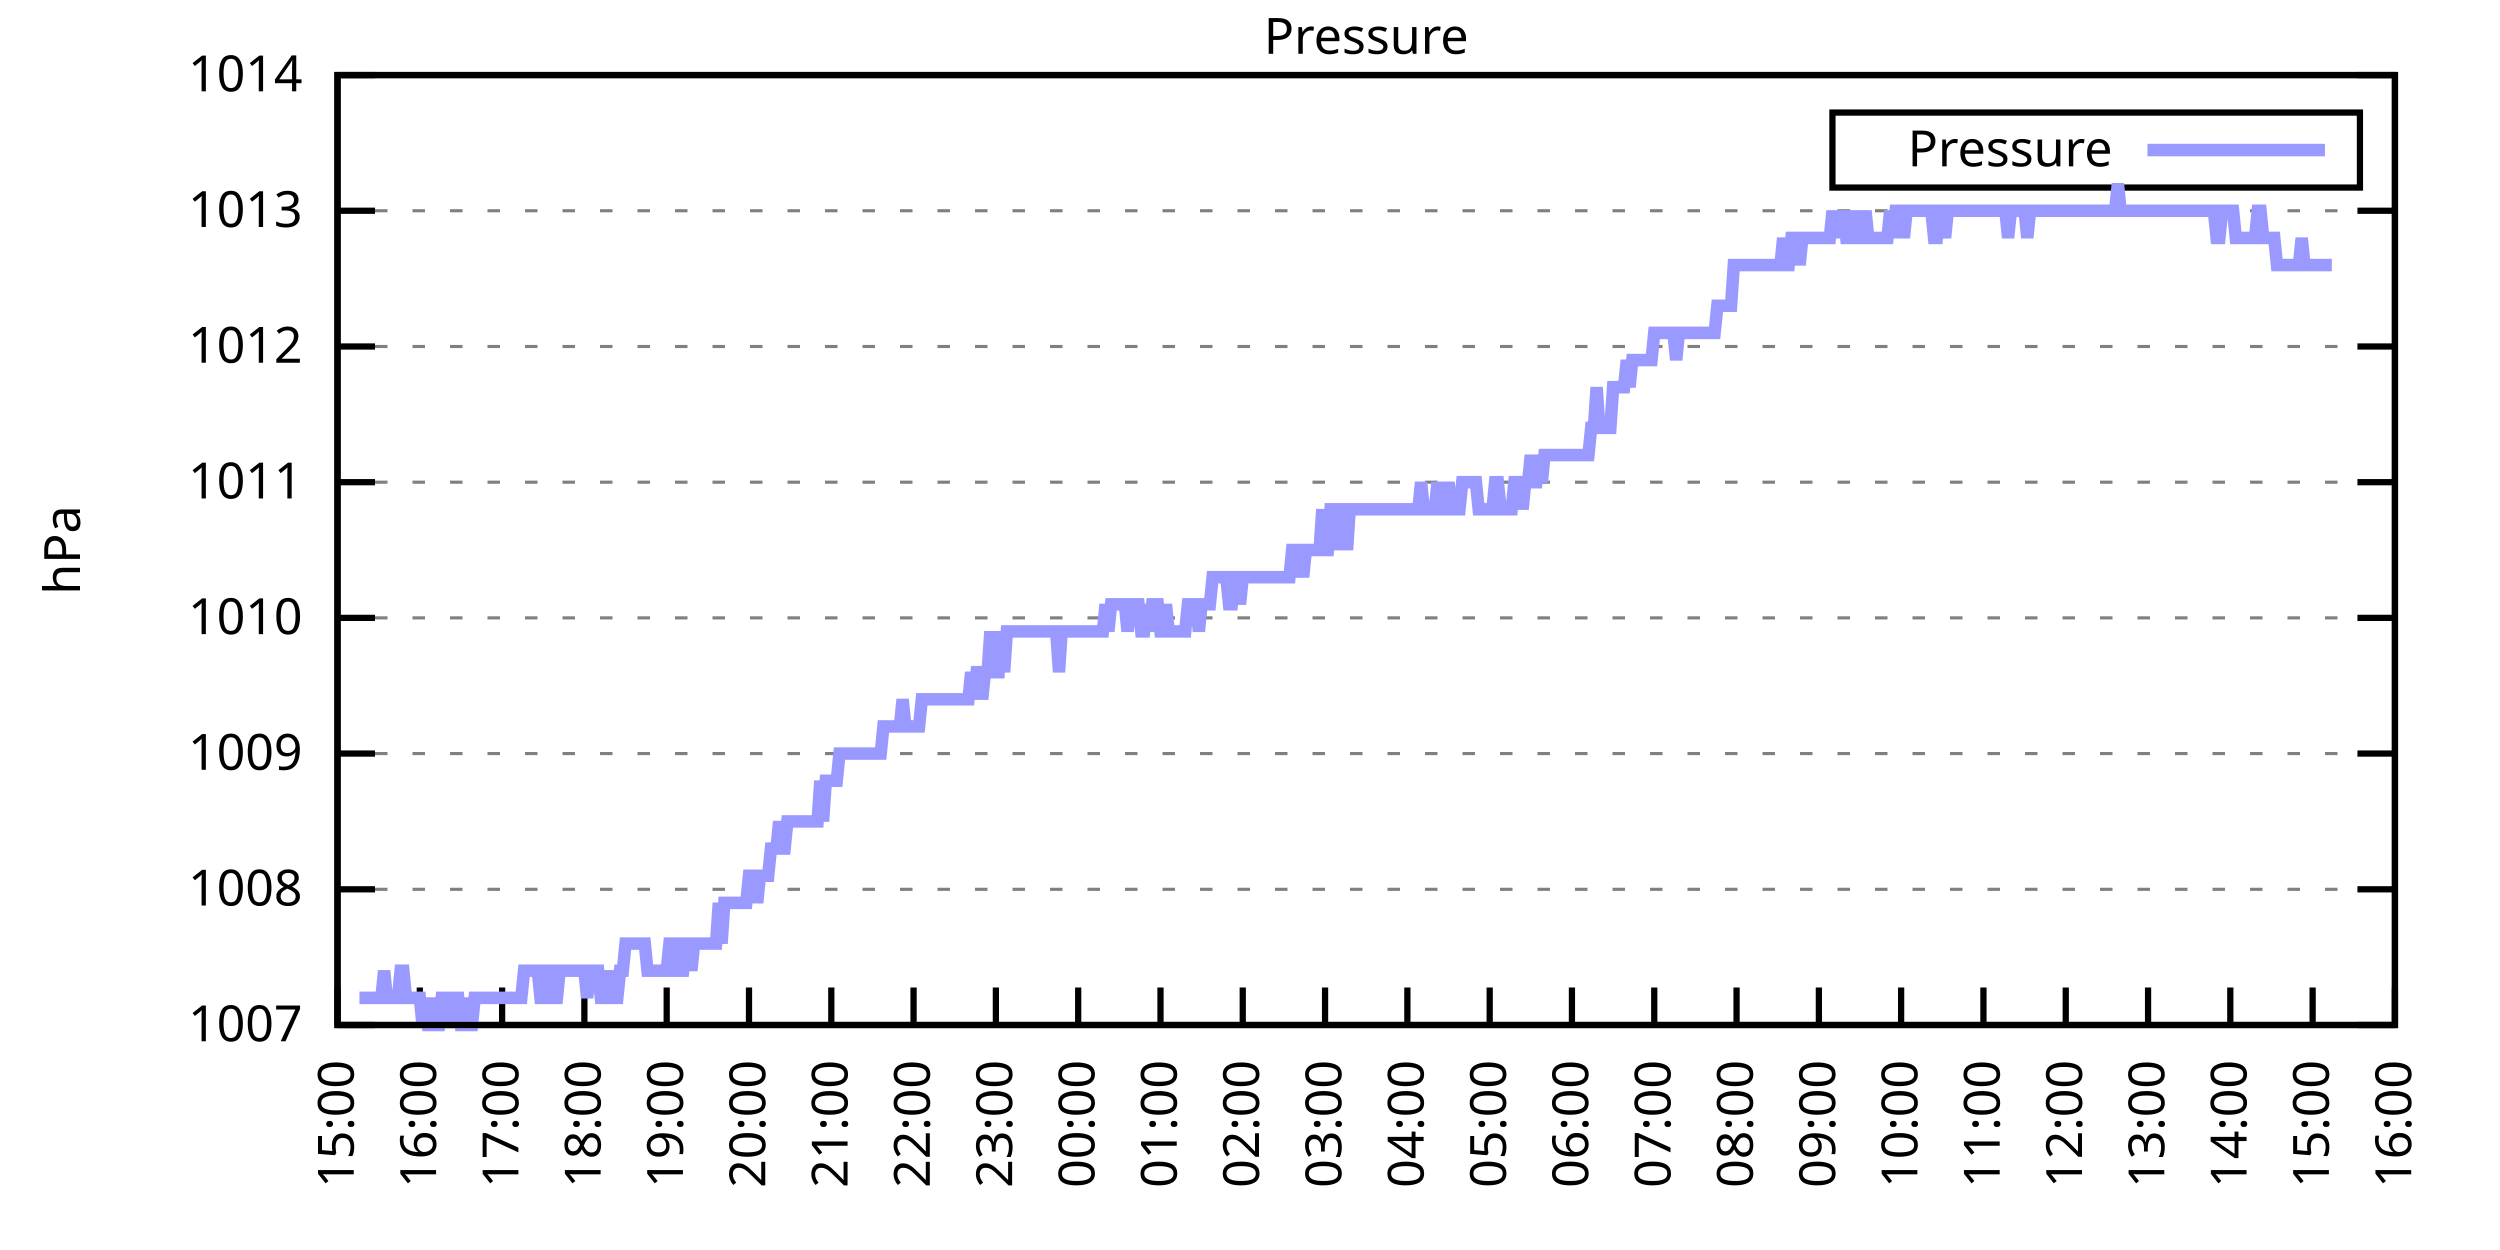
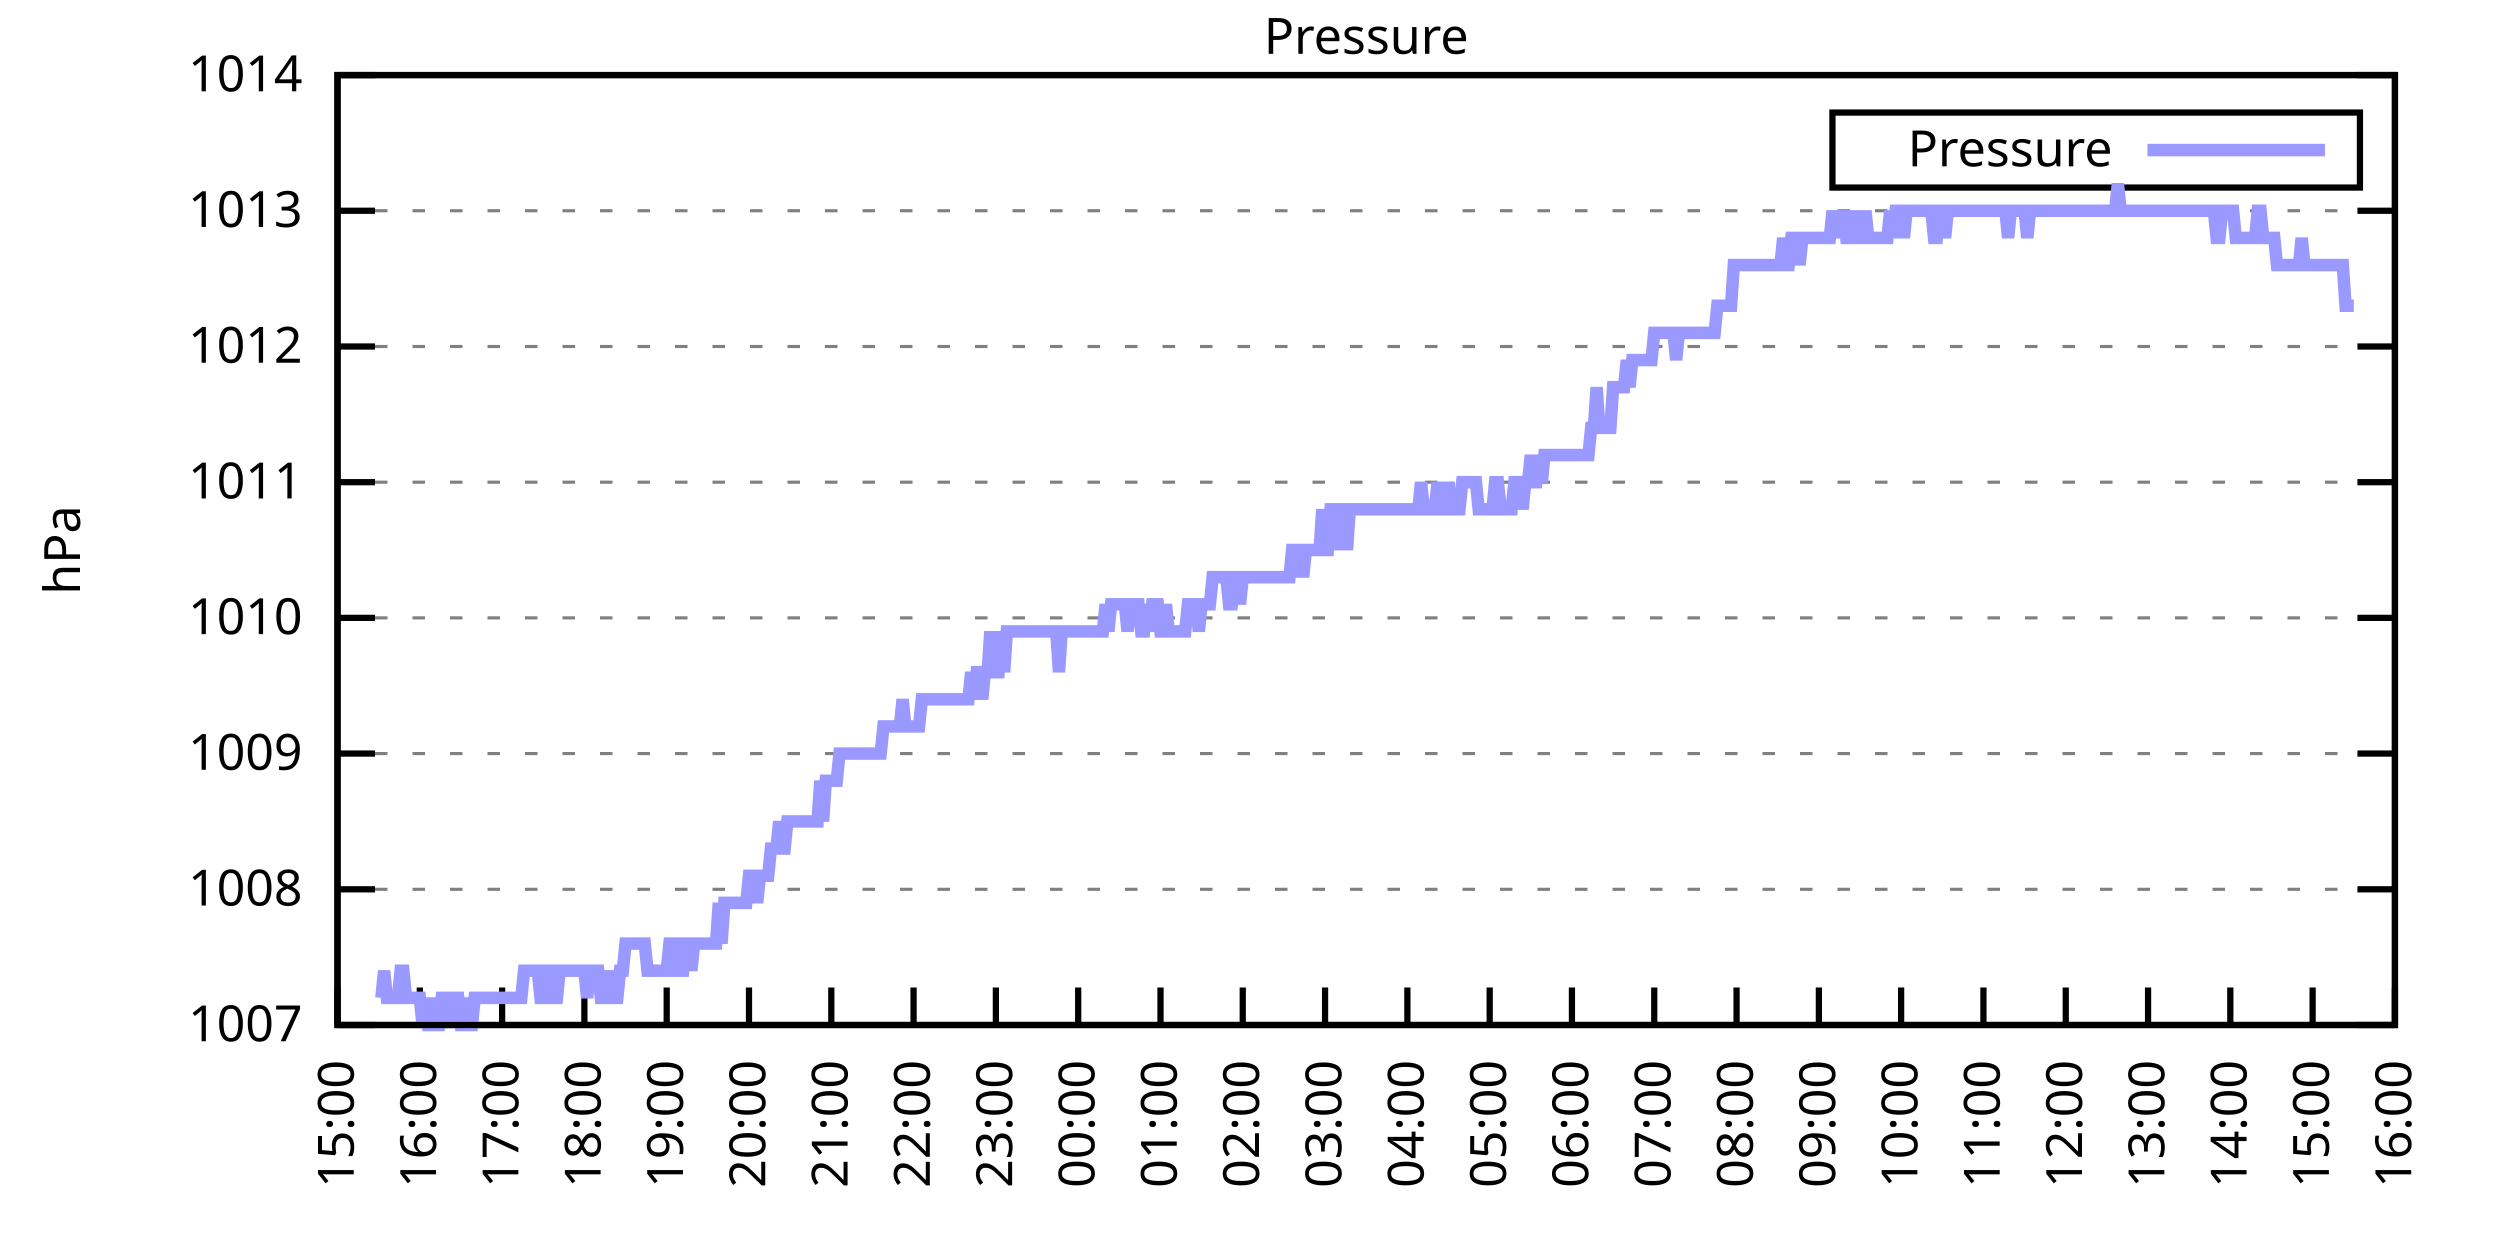
<svg xmlns="http://www.w3.org/2000/svg" xmlns:xlink="http://www.w3.org/1999/xlink" width="400" height="200" viewBox="0 0 400 200">
  <g id="gnuplot_canvas">
    <rect x="0" y="0" width="400" height="200" fill="none" />
    <defs>
      <circle id="gpDot" r="0.5" stroke-width="0.5" stroke="currentColor" />
      <path id="gpPt0" stroke-width="0.333" stroke="currentColor" d="M-1,0 h2 M0,-1 v2" />
      <path id="gpPt1" stroke-width="0.333" stroke="currentColor" d="M-1,-1 L1,1 M1,-1 L-1,1" />
      <path id="gpPt2" stroke-width="0.333" stroke="currentColor" d="M-1,0 L1,0 M0,-1 L0,1 M-1,-1 L1,1 M-1,1 L1,-1" />
      <rect id="gpPt3" stroke-width="0.333" stroke="currentColor" x="-1" y="-1" width="2" height="2" />
      <rect id="gpPt4" stroke-width="0.333" stroke="currentColor" fill="currentColor" x="-1" y="-1" width="2" height="2" />
      <circle id="gpPt5" stroke-width="0.333" stroke="currentColor" cx="0" cy="0" r="1" />
      <use xlink:href="#gpPt5" id="gpPt6" fill="currentColor" stroke="none" />
      <path id="gpPt7" stroke-width="0.333" stroke="currentColor" d="M0,-1.33 L-1.33,0.67 L1.33,0.67 z" />
      <use xlink:href="#gpPt7" id="gpPt8" fill="currentColor" stroke="none" />
      <use xlink:href="#gpPt7" id="gpPt9" stroke="currentColor" transform="rotate(180)" />
      <use xlink:href="#gpPt9" id="gpPt10" fill="currentColor" stroke="none" />
      <use xlink:href="#gpPt3" id="gpPt11" stroke="currentColor" transform="rotate(45)" />
      <use xlink:href="#gpPt11" id="gpPt12" fill="currentColor" stroke="none" />
      <path id="gpPt13" stroke-width="0.333" stroke="currentColor" d="M0,1.330 L1.265,0.411 L0.782,-1.067 L-0.782,-1.076 L-1.265,0.411 z" />
      <use xlink:href="#gpPt13" id="gpPt14" fill="currentColor" stroke="none" />
      <filter id="textbox" filterUnits="objectBoundingBox" x="0" y="0" height="1" width="1">
        <feFlood flood-color="white" flood-opacity="1" result="bgnd" />
        <feComposite in="SourceGraphic" in2="bgnd" operator="atop" />
      </filter>
      <filter id="greybox" filterUnits="objectBoundingBox" x="0" y="0" height="1" width="1">
        <feFlood flood-color="lightgrey" flood-opacity="1" result="grey" />
        <feComposite in="SourceGraphic" in2="grey" operator="atop" />
      </filter>
    </defs>
    <g fill="none" color="white" stroke="currentColor" stroke-width="1.00" stroke-linecap="butt" stroke-linejoin="miter">
</g>
    <g fill="none" color="black" stroke="currentColor" stroke-width="1.00" stroke-linecap="butt" stroke-linejoin="miter">
      <g stroke="none" shape-rendering="crispEdges">
        <polygon fill="rgb(255, 255, 255)" points="54.00,164.00 383.18,164.00 383.18,12.02 54.00,12.02 " />
      </g>
    </g>
    <g fill="none" color="black" stroke="currentColor" stroke-width="1.00" stroke-linecap="butt" stroke-linejoin="miter">
</g>
    <g fill="none" color="black" stroke="black" stroke-width="0.50" stroke-linecap="butt" stroke-linejoin="miter">
</g>
    <g fill="none" color="gray" stroke="currentColor" stroke-width="0.50" stroke-linecap="butt" stroke-linejoin="miter">
      <path stroke="gray" stroke-dasharray="2,4" class="gridline" d="M54.00,164.00 L383.19,164.00  " />
    </g>
    <g fill="none" color="gray" stroke="gray" stroke-width="1.00" stroke-linecap="butt" stroke-linejoin="miter">
</g>
    <g fill="none" color="black" stroke="currentColor" stroke-width="1.00" stroke-linecap="butt" stroke-linejoin="miter">
      <path stroke="black" d="M54.00,164.00 L60.00,164.00 M383.19,164.00 L377.19,164.00  " />
      <g transform="translate(48.40,166.60)" stroke="none" fill="black" font-family="Sans" font-size="8.00" text-anchor="end">
        <text>
          <tspan font-family="Sans"> 1007</tspan>
        </text>
      </g>
    </g>
    <g fill="none" color="black" stroke="currentColor" stroke-width="1.00" stroke-linecap="butt" stroke-linejoin="miter">
</g>
    <g fill="none" color="black" stroke="black" stroke-width="0.50" stroke-linecap="butt" stroke-linejoin="miter">
</g>
    <g fill="none" color="gray" stroke="currentColor" stroke-width="0.50" stroke-linecap="butt" stroke-linejoin="miter">
      <path stroke="gray" stroke-dasharray="2,4" class="gridline" d="M54.00,142.29 L383.19,142.29  " />
    </g>
    <g fill="none" color="gray" stroke="gray" stroke-width="1.00" stroke-linecap="butt" stroke-linejoin="miter">
</g>
    <g fill="none" color="black" stroke="currentColor" stroke-width="1.00" stroke-linecap="butt" stroke-linejoin="miter">
      <path stroke="black" d="M54.00,142.29 L60.00,142.29 M383.19,142.29 L377.19,142.29  " />
      <g transform="translate(48.40,144.89)" stroke="none" fill="black" font-family="Sans" font-size="8.00" text-anchor="end">
        <text>
          <tspan font-family="Sans"> 1008</tspan>
        </text>
      </g>
    </g>
    <g fill="none" color="black" stroke="currentColor" stroke-width="1.00" stroke-linecap="butt" stroke-linejoin="miter">
</g>
    <g fill="none" color="black" stroke="black" stroke-width="0.50" stroke-linecap="butt" stroke-linejoin="miter">
</g>
    <g fill="none" color="gray" stroke="currentColor" stroke-width="0.50" stroke-linecap="butt" stroke-linejoin="miter">
      <path stroke="gray" stroke-dasharray="2,4" class="gridline" d="M54.00,120.57 L383.19,120.57  " />
    </g>
    <g fill="none" color="gray" stroke="gray" stroke-width="1.00" stroke-linecap="butt" stroke-linejoin="miter">
</g>
    <g fill="none" color="black" stroke="currentColor" stroke-width="1.00" stroke-linecap="butt" stroke-linejoin="miter">
      <path stroke="black" d="M54.00,120.57 L60.00,120.57 M383.19,120.57 L377.19,120.57  " />
      <g transform="translate(48.40,123.17)" stroke="none" fill="black" font-family="Sans" font-size="8.00" text-anchor="end">
        <text>
          <tspan font-family="Sans"> 1009</tspan>
        </text>
      </g>
    </g>
    <g fill="none" color="black" stroke="currentColor" stroke-width="1.00" stroke-linecap="butt" stroke-linejoin="miter">
</g>
    <g fill="none" color="black" stroke="black" stroke-width="0.50" stroke-linecap="butt" stroke-linejoin="miter">
</g>
    <g fill="none" color="gray" stroke="currentColor" stroke-width="0.50" stroke-linecap="butt" stroke-linejoin="miter">
      <path stroke="gray" stroke-dasharray="2,4" class="gridline" d="M54.00,98.86 L383.19,98.86  " />
    </g>
    <g fill="none" color="gray" stroke="gray" stroke-width="1.00" stroke-linecap="butt" stroke-linejoin="miter">
</g>
    <g fill="none" color="black" stroke="currentColor" stroke-width="1.00" stroke-linecap="butt" stroke-linejoin="miter">
      <path stroke="black" d="M54.00,98.86 L60.00,98.86 M383.19,98.86 L377.19,98.86  " />
      <g transform="translate(48.40,101.46)" stroke="none" fill="black" font-family="Sans" font-size="8.00" text-anchor="end">
        <text>
          <tspan font-family="Sans"> 1010</tspan>
        </text>
      </g>
    </g>
    <g fill="none" color="black" stroke="currentColor" stroke-width="1.00" stroke-linecap="butt" stroke-linejoin="miter">
</g>
    <g fill="none" color="black" stroke="black" stroke-width="0.50" stroke-linecap="butt" stroke-linejoin="miter">
</g>
    <g fill="none" color="gray" stroke="currentColor" stroke-width="0.50" stroke-linecap="butt" stroke-linejoin="miter">
      <path stroke="gray" stroke-dasharray="2,4" class="gridline" d="M54.00,77.15 L383.19,77.15  " />
    </g>
    <g fill="none" color="gray" stroke="gray" stroke-width="1.00" stroke-linecap="butt" stroke-linejoin="miter">
</g>
    <g fill="none" color="black" stroke="currentColor" stroke-width="1.00" stroke-linecap="butt" stroke-linejoin="miter">
      <path stroke="black" d="M54.00,77.15 L60.00,77.15 M383.19,77.15 L377.19,77.15  " />
      <g transform="translate(48.40,79.75)" stroke="none" fill="black" font-family="Sans" font-size="8.00" text-anchor="end">
        <text>
          <tspan font-family="Sans"> 1011</tspan>
        </text>
      </g>
    </g>
    <g fill="none" color="black" stroke="currentColor" stroke-width="1.00" stroke-linecap="butt" stroke-linejoin="miter">
</g>
    <g fill="none" color="black" stroke="black" stroke-width="0.50" stroke-linecap="butt" stroke-linejoin="miter">
</g>
    <g fill="none" color="gray" stroke="currentColor" stroke-width="0.50" stroke-linecap="butt" stroke-linejoin="miter">
      <path stroke="gray" stroke-dasharray="2,4" class="gridline" d="M54.00,55.44 L383.19,55.44  " />
    </g>
    <g fill="none" color="gray" stroke="gray" stroke-width="1.00" stroke-linecap="butt" stroke-linejoin="miter">
</g>
    <g fill="none" color="black" stroke="currentColor" stroke-width="1.00" stroke-linecap="butt" stroke-linejoin="miter">
      <path stroke="black" d="M54.00,55.44 L60.00,55.44 M383.19,55.44 L377.19,55.44  " />
      <g transform="translate(48.40,58.04)" stroke="none" fill="black" font-family="Sans" font-size="8.00" text-anchor="end">
        <text>
          <tspan font-family="Sans"> 1012</tspan>
        </text>
      </g>
    </g>
    <g fill="none" color="black" stroke="currentColor" stroke-width="1.00" stroke-linecap="butt" stroke-linejoin="miter">
</g>
    <g fill="none" color="black" stroke="black" stroke-width="0.50" stroke-linecap="butt" stroke-linejoin="miter">
</g>
    <g fill="none" color="gray" stroke="currentColor" stroke-width="0.50" stroke-linecap="butt" stroke-linejoin="miter">
      <path stroke="gray" stroke-dasharray="2,4" class="gridline" d="M54.00,33.72 L383.19,33.72  " />
    </g>
    <g fill="none" color="gray" stroke="gray" stroke-width="1.00" stroke-linecap="butt" stroke-linejoin="miter">
</g>
    <g fill="none" color="black" stroke="currentColor" stroke-width="1.00" stroke-linecap="butt" stroke-linejoin="miter">
      <path stroke="black" d="M54.00,33.72 L60.00,33.72 M383.19,33.72 L377.19,33.72  " />
      <g transform="translate(48.40,36.32)" stroke="none" fill="black" font-family="Sans" font-size="8.00" text-anchor="end">
        <text>
          <tspan font-family="Sans"> 1013</tspan>
        </text>
      </g>
    </g>
    <g fill="none" color="black" stroke="currentColor" stroke-width="1.00" stroke-linecap="butt" stroke-linejoin="miter">
</g>
    <g fill="none" color="black" stroke="black" stroke-width="0.50" stroke-linecap="butt" stroke-linejoin="miter">
</g>
    <g fill="none" color="gray" stroke="currentColor" stroke-width="0.50" stroke-linecap="butt" stroke-linejoin="miter">
      <path stroke="gray" stroke-dasharray="2,4" class="gridline" d="M54.00,12.01 L383.19,12.01  " />
    </g>
    <g fill="none" color="gray" stroke="gray" stroke-width="1.00" stroke-linecap="butt" stroke-linejoin="miter">
</g>
    <g fill="none" color="black" stroke="currentColor" stroke-width="1.00" stroke-linecap="butt" stroke-linejoin="miter">
      <path stroke="black" d="M54.00,12.01 L60.00,12.01 M383.19,12.01 L377.19,12.01  " />
      <g transform="translate(48.40,14.61)" stroke="none" fill="black" font-family="Sans" font-size="8.00" text-anchor="end">
        <text>
          <tspan font-family="Sans"> 1014</tspan>
        </text>
      </g>
    </g>
    <g fill="none" color="black" stroke="currentColor" stroke-width="1.00" stroke-linecap="butt" stroke-linejoin="miter">
      <path stroke="black" d="M54.00,164.00 L54.00,158.00  " />
      <g transform="translate(56.60,169.60) rotate(270.00)" stroke="none" fill="black" font-family="Sans" font-size="8.00" text-anchor="end">
        <text>
          <tspan font-family="Sans">15:00</tspan>
        </text>
      </g>
    </g>
    <g fill="none" color="black" stroke="currentColor" stroke-width="1.00" stroke-linecap="butt" stroke-linejoin="miter">
      <path stroke="black" d="M67.17,164.00 L67.17,158.00  " />
      <g transform="translate(69.77,169.60) rotate(270.00)" stroke="none" fill="black" font-family="Sans" font-size="8.00" text-anchor="end">
        <text>
          <tspan font-family="Sans">16:00</tspan>
        </text>
      </g>
    </g>
    <g fill="none" color="black" stroke="currentColor" stroke-width="1.00" stroke-linecap="butt" stroke-linejoin="miter">
      <path stroke="black" d="M80.34,164.00 L80.34,158.00  " />
      <g transform="translate(82.94,169.60) rotate(270.00)" stroke="none" fill="black" font-family="Sans" font-size="8.00" text-anchor="end">
        <text>
          <tspan font-family="Sans">17:00</tspan>
        </text>
      </g>
    </g>
    <g fill="none" color="black" stroke="currentColor" stroke-width="1.00" stroke-linecap="butt" stroke-linejoin="miter">
      <path stroke="black" d="M93.50,164.00 L93.50,158.00  " />
      <g transform="translate(96.10,169.60) rotate(270.00)" stroke="none" fill="black" font-family="Sans" font-size="8.00" text-anchor="end">
        <text>
          <tspan font-family="Sans">18:00</tspan>
        </text>
      </g>
    </g>
    <g fill="none" color="black" stroke="currentColor" stroke-width="1.00" stroke-linecap="butt" stroke-linejoin="miter">
      <path stroke="black" d="M106.67,164.00 L106.67,158.00  " />
      <g transform="translate(109.27,169.60) rotate(270.00)" stroke="none" fill="black" font-family="Sans" font-size="8.00" text-anchor="end">
        <text>
          <tspan font-family="Sans">19:00</tspan>
        </text>
      </g>
    </g>
    <g fill="none" color="black" stroke="currentColor" stroke-width="1.00" stroke-linecap="butt" stroke-linejoin="miter">
      <path stroke="black" d="M119.84,164.00 L119.84,158.00  " />
      <g transform="translate(122.44,169.60) rotate(270.00)" stroke="none" fill="black" font-family="Sans" font-size="8.00" text-anchor="end">
        <text>
          <tspan font-family="Sans">20:00</tspan>
        </text>
      </g>
    </g>
    <g fill="none" color="black" stroke="currentColor" stroke-width="1.00" stroke-linecap="butt" stroke-linejoin="miter">
      <path stroke="black" d="M133.01,164.00 L133.01,158.00  " />
      <g transform="translate(135.61,169.60) rotate(270.00)" stroke="none" fill="black" font-family="Sans" font-size="8.00" text-anchor="end">
        <text>
          <tspan font-family="Sans">21:00</tspan>
        </text>
      </g>
    </g>
    <g fill="none" color="black" stroke="currentColor" stroke-width="1.00" stroke-linecap="butt" stroke-linejoin="miter">
      <path stroke="black" d="M146.17,164.00 L146.17,158.00  " />
      <g transform="translate(148.77,169.60) rotate(270.00)" stroke="none" fill="black" font-family="Sans" font-size="8.00" text-anchor="end">
        <text>
          <tspan font-family="Sans">22:00</tspan>
        </text>
      </g>
    </g>
    <g fill="none" color="black" stroke="currentColor" stroke-width="1.00" stroke-linecap="butt" stroke-linejoin="miter">
      <path stroke="black" d="M159.34,164.00 L159.34,158.00  " />
      <g transform="translate(161.94,169.60) rotate(270.00)" stroke="none" fill="black" font-family="Sans" font-size="8.00" text-anchor="end">
        <text>
          <tspan font-family="Sans">23:00</tspan>
        </text>
      </g>
    </g>
    <g fill="none" color="black" stroke="currentColor" stroke-width="1.00" stroke-linecap="butt" stroke-linejoin="miter">
      <path stroke="black" d="M172.51,164.00 L172.51,158.00  " />
      <g transform="translate(175.11,169.60) rotate(270.00)" stroke="none" fill="black" font-family="Sans" font-size="8.00" text-anchor="end">
        <text>
          <tspan font-family="Sans">00:00</tspan>
        </text>
      </g>
    </g>
    <g fill="none" color="black" stroke="currentColor" stroke-width="1.00" stroke-linecap="butt" stroke-linejoin="miter">
      <path stroke="black" d="M185.68,164.00 L185.68,158.00  " />
      <g transform="translate(188.28,169.60) rotate(270.00)" stroke="none" fill="black" font-family="Sans" font-size="8.00" text-anchor="end">
        <text>
          <tspan font-family="Sans">01:00</tspan>
        </text>
      </g>
    </g>
    <g fill="none" color="black" stroke="currentColor" stroke-width="1.00" stroke-linecap="butt" stroke-linejoin="miter">
      <path stroke="black" d="M198.84,164.00 L198.84,158.00  " />
      <g transform="translate(201.44,169.60) rotate(270.00)" stroke="none" fill="black" font-family="Sans" font-size="8.00" text-anchor="end">
        <text>
          <tspan font-family="Sans">02:00</tspan>
        </text>
      </g>
    </g>
    <g fill="none" color="black" stroke="currentColor" stroke-width="1.00" stroke-linecap="butt" stroke-linejoin="miter">
      <path stroke="black" d="M212.01,164.00 L212.01,158.00  " />
      <g transform="translate(214.61,169.60) rotate(270.00)" stroke="none" fill="black" font-family="Sans" font-size="8.00" text-anchor="end">
        <text>
          <tspan font-family="Sans">03:00</tspan>
        </text>
      </g>
    </g>
    <g fill="none" color="black" stroke="currentColor" stroke-width="1.00" stroke-linecap="butt" stroke-linejoin="miter">
      <path stroke="black" d="M225.18,164.00 L225.18,158.00  " />
      <g transform="translate(227.78,169.60) rotate(270.00)" stroke="none" fill="black" font-family="Sans" font-size="8.00" text-anchor="end">
        <text>
          <tspan font-family="Sans">04:00</tspan>
        </text>
      </g>
    </g>
    <g fill="none" color="black" stroke="currentColor" stroke-width="1.00" stroke-linecap="butt" stroke-linejoin="miter">
      <path stroke="black" d="M238.35,164.00 L238.35,158.00  " />
      <g transform="translate(240.95,169.60) rotate(270.00)" stroke="none" fill="black" font-family="Sans" font-size="8.00" text-anchor="end">
        <text>
          <tspan font-family="Sans">05:00</tspan>
        </text>
      </g>
    </g>
    <g fill="none" color="black" stroke="currentColor" stroke-width="1.00" stroke-linecap="butt" stroke-linejoin="miter">
      <path stroke="black" d="M251.51,164.00 L251.51,158.00  " />
      <g transform="translate(254.11,169.60) rotate(270.00)" stroke="none" fill="black" font-family="Sans" font-size="8.00" text-anchor="end">
        <text>
          <tspan font-family="Sans">06:00</tspan>
        </text>
      </g>
    </g>
    <g fill="none" color="black" stroke="currentColor" stroke-width="1.00" stroke-linecap="butt" stroke-linejoin="miter">
      <path stroke="black" d="M264.68,164.00 L264.68,158.00  " />
      <g transform="translate(267.28,169.60) rotate(270.00)" stroke="none" fill="black" font-family="Sans" font-size="8.00" text-anchor="end">
        <text>
          <tspan font-family="Sans">07:00</tspan>
        </text>
      </g>
    </g>
    <g fill="none" color="black" stroke="currentColor" stroke-width="1.00" stroke-linecap="butt" stroke-linejoin="miter">
      <path stroke="black" d="M277.85,164.00 L277.85,158.00  " />
      <g transform="translate(280.45,169.60) rotate(270.00)" stroke="none" fill="black" font-family="Sans" font-size="8.00" text-anchor="end">
        <text>
          <tspan font-family="Sans">08:00</tspan>
        </text>
      </g>
    </g>
    <g fill="none" color="black" stroke="currentColor" stroke-width="1.00" stroke-linecap="butt" stroke-linejoin="miter">
      <path stroke="black" d="M291.02,164.00 L291.02,158.00  " />
      <g transform="translate(293.62,169.60) rotate(270.00)" stroke="none" fill="black" font-family="Sans" font-size="8.00" text-anchor="end">
        <text>
          <tspan font-family="Sans">09:00</tspan>
        </text>
      </g>
    </g>
    <g fill="none" color="black" stroke="currentColor" stroke-width="1.00" stroke-linecap="butt" stroke-linejoin="miter">
      <path stroke="black" d="M304.18,164.00 L304.18,158.00  " />
      <g transform="translate(306.78,169.60) rotate(270.00)" stroke="none" fill="black" font-family="Sans" font-size="8.00" text-anchor="end">
        <text>
          <tspan font-family="Sans">10:00</tspan>
        </text>
      </g>
    </g>
    <g fill="none" color="black" stroke="currentColor" stroke-width="1.00" stroke-linecap="butt" stroke-linejoin="miter">
      <path stroke="black" d="M317.35,164.00 L317.35,158.00  " />
      <g transform="translate(319.95,169.60) rotate(270.00)" stroke="none" fill="black" font-family="Sans" font-size="8.00" text-anchor="end">
        <text>
          <tspan font-family="Sans">11:00</tspan>
        </text>
      </g>
    </g>
    <g fill="none" color="black" stroke="currentColor" stroke-width="1.00" stroke-linecap="butt" stroke-linejoin="miter">
      <path stroke="black" d="M330.52,164.00 L330.52,158.00  " />
      <g transform="translate(333.12,169.60) rotate(270.00)" stroke="none" fill="black" font-family="Sans" font-size="8.00" text-anchor="end">
        <text>
          <tspan font-family="Sans">12:00</tspan>
        </text>
      </g>
    </g>
    <g fill="none" color="black" stroke="currentColor" stroke-width="1.00" stroke-linecap="butt" stroke-linejoin="miter">
      <path stroke="black" d="M343.69,164.00 L343.69,158.00  " />
      <g transform="translate(346.29,169.60) rotate(270.00)" stroke="none" fill="black" font-family="Sans" font-size="8.00" text-anchor="end">
        <text>
          <tspan font-family="Sans">13:00</tspan>
        </text>
      </g>
    </g>
    <g fill="none" color="black" stroke="currentColor" stroke-width="1.00" stroke-linecap="butt" stroke-linejoin="miter">
      <path stroke="black" d="M356.85,164.00 L356.85,158.00  " />
      <g transform="translate(359.45,169.60) rotate(270.00)" stroke="none" fill="black" font-family="Sans" font-size="8.00" text-anchor="end">
        <text>
          <tspan font-family="Sans">14:00</tspan>
        </text>
      </g>
    </g>
    <g fill="none" color="black" stroke="currentColor" stroke-width="1.00" stroke-linecap="butt" stroke-linejoin="miter">
      <path stroke="black" d="M370.02,164.00 L370.02,158.00  " />
      <g transform="translate(372.62,169.60) rotate(270.00)" stroke="none" fill="black" font-family="Sans" font-size="8.00" text-anchor="end">
        <text>
          <tspan font-family="Sans">15:00</tspan>
        </text>
      </g>
    </g>
    <g fill="none" color="black" stroke="currentColor" stroke-width="1.00" stroke-linecap="butt" stroke-linejoin="miter">
      <path stroke="black" d="M383.19,164.00 L383.19,158.00  " />
      <g transform="translate(385.79,169.60) rotate(270.00)" stroke="none" fill="black" font-family="Sans" font-size="8.00" text-anchor="end">
        <text>
          <tspan font-family="Sans">16:00</tspan>
        </text>
      </g>
    </g>
    <g fill="none" color="black" stroke="currentColor" stroke-width="1.00" stroke-linecap="butt" stroke-linejoin="miter">
</g>
    <g fill="none" color="black" stroke="currentColor" stroke-width="1.00" stroke-linecap="butt" stroke-linejoin="miter">
      <path stroke="black" d="M54.00,12.01 L54.00,164.00 L383.19,164.00 L383.19,12.01 L54.00,12.01 Z  " />
    </g>
    <g fill="none" color="black" stroke="currentColor" stroke-width="1.00" stroke-linecap="butt" stroke-linejoin="miter">
</g>
    <g fill="none" color="black" stroke="currentColor" stroke-width="1.00" stroke-linecap="butt" stroke-linejoin="miter">
      <path stroke="black" d="M293.19,30.01 L293.19,18.01 L377.59,18.01 L377.59,30.01 L293.19,30.01 Z  " />
    </g>
    <g id="Pressure_plot_1">
      <g fill="none" color="white" stroke="black" stroke-width="2.00" stroke-linecap="butt" stroke-linejoin="miter">
</g>
      <g fill="none" color="black" stroke="currentColor" stroke-width="2.00" stroke-linecap="butt" stroke-linejoin="miter">
        <g transform="translate(337.99,26.61)" stroke="none" fill="black" font-family="Sans" font-size="8.00" text-anchor="end">
          <text>
            <tspan font-family="Sans">Pressure</tspan>
          </text>
        </g>
      </g>
      <g fill="none" color="black" stroke="currentColor" stroke-width="2.00" stroke-linecap="butt" stroke-linejoin="miter">
-         <path stroke="rgb(153, 153, 255)" d="M343.59,24.01 L371.99,24.01 M57.51,159.66 L57.95,159.66 L58.39,159.66 L58.83,159.66 L59.27,159.66 L59.71,159.66   L60.14,159.66 L60.58,159.66 L61.02,159.66 L61.46,155.31 L61.90,159.66 L62.34,159.66 L62.78,159.66 L63.22,159.66   L63.66,159.66 L64.10,155.31 L64.53,155.31 L64.97,159.66 L65.41,159.66 L65.85,159.66 L66.29,159.66 L66.73,159.66   L67.17,159.66 L67.61,164.00 L68.05,159.66 L68.48,164.00 L68.92,164.00 L69.36,159.66 L69.80,164.00 L70.24,164.00   L70.68,159.66 L71.12,159.66 L71.56,164.00 L72.00,159.66 L72.43,164.00 L72.87,159.66 L73.31,159.66 L73.75,164.00   L74.19,164.00 L74.63,159.66 L75.07,164.00 L75.51,164.00 L75.95,159.66 L76.38,159.66 L76.82,159.66 L77.26,159.66   L77.70,159.66 L78.14,159.66 L78.58,159.66 L79.02,159.66 L79.46,159.66 L79.90,159.66 L80.34,159.66 L80.77,159.66   L81.21,159.66 L81.65,159.66 L82.09,159.66 L82.53,159.66 L82.97,159.66 L83.41,159.66 L83.85,155.31 L84.29,155.31   L84.72,155.31 L85.16,155.31 L85.60,155.31 L86.04,155.31 L86.48,159.66 L86.92,159.66 L87.36,155.31 L87.80,155.31   L88.24,159.66 L88.67,159.66 L89.11,159.66 L89.55,155.31 L89.99,155.31 L90.43,155.31 L90.87,155.31 L91.31,155.31   L91.75,155.31 L92.19,155.31 L92.62,155.31 L93.06,155.31 L93.50,155.31 L93.94,159.66 L94.38,155.31 L94.82,155.31   L95.26,155.31 L95.70,155.31 L96.14,159.66 L96.58,159.66 L97.01,159.66 L97.45,155.31 L97.89,159.66 L98.33,159.66   L98.77,159.66 L99.21,155.31 L99.65,155.31 L100.09,150.97 L100.53,150.97 L100.96,150.97 L101.40,150.97 L101.84,150.97   L102.28,150.97 L102.72,150.97 L103.16,150.97 L103.60,155.31 L104.04,155.31 L104.48,155.31 L104.91,155.31 L105.35,155.31   L105.79,155.31 L106.23,155.31 L106.67,155.31 L107.11,150.97 L107.55,150.97 L107.99,150.97 L108.43,155.31 L108.87,155.31   L109.30,155.31 L109.74,150.97 L110.18,150.97 L110.62,155.31 L111.06,150.97 L111.50,150.97 L111.94,150.97 L112.38,150.97   L112.82,150.97 L113.25,150.97 L113.69,150.97 L114.13,150.97 L114.57,150.97 L115.01,144.46 L115.45,150.97 L115.89,144.46   L116.33,144.46 L116.77,144.46 L117.20,144.46 L117.64,144.46 L118.08,144.46 L118.52,144.46 L118.96,144.46 L119.40,144.46   L119.84,140.12 L120.28,140.12 L120.72,140.12 L121.15,144.46 L121.59,140.12 L122.03,140.12 L122.47,140.12 L122.91,140.12   L123.35,135.77 L123.79,135.77 L124.23,135.77 L124.67,131.43 L125.11,135.77 L125.54,135.77 L125.98,131.43 L126.42,131.43   L126.86,131.43 L127.30,131.43 L127.74,131.43 L128.18,131.43 L128.62,131.43 L129.06,131.43 L129.49,131.43 L129.93,131.43   L130.37,131.43 L130.81,131.43 L131.25,124.92 L131.69,131.43 L132.13,124.92 L132.57,124.92 L133.01,124.92 L133.44,124.92   L133.88,124.92 L134.32,120.57 L134.76,120.57 L135.20,120.57 L135.64,120.57 L136.08,120.57 L136.52,120.57 L136.96,120.57   L137.39,120.57 L137.83,120.57 L138.27,120.57 L138.71,120.57 L139.15,120.57 L139.37,120.57 L140.03,120.57 L140.47,120.57   L140.91,120.57 L141.35,116.23 L141.78,116.23 L142.22,116.23 L142.66,116.23 L143.10,116.23 L143.54,116.23 L143.98,116.23   L144.42,111.89 L144.86,116.23 L145.30,116.23 L145.73,116.23 L146.17,116.23 L146.61,116.23 L147.05,116.23 L147.49,111.89   L147.93,111.89 L148.37,111.89 L148.81,111.89 L149.25,111.89 L149.68,111.89 L150.12,111.89 L150.56,111.89 L151.00,111.89   L151.44,111.89 L151.88,111.89 L152.32,111.89 L152.76,111.89 L153.20,111.89 L153.63,111.89 L154.07,111.89 L154.51,111.89   L154.95,111.89 L155.39,107.55 L155.83,111.89 L156.27,107.55 L156.71,107.55 L157.15,111.89 L157.59,107.55 L158.02,107.55   L158.46,101.03 L158.90,107.55 L159.34,107.55 L159.78,107.55 L160.22,101.03 L160.66,107.55 L161.10,101.03 L161.54,101.03   L161.97,101.03 L162.41,101.03 L162.85,101.03 L163.29,101.03 L163.73,101.03 L164.17,101.03 L164.61,101.03 L165.05,101.03   L165.49,101.03 L165.92,101.03 L166.36,101.03 L166.80,101.03 L167.24,101.03 L167.68,101.03 L168.12,101.03 L168.56,101.03   L169.00,101.03 L169.44,107.55 L169.87,101.03 L170.31,101.03 L170.75,101.03 L171.19,101.03 L171.63,101.03 L172.07,101.03   L172.51,101.03 L172.95,101.03 L173.39,101.03 L173.83,101.03 L174.26,101.03 L174.70,101.03 L175.14,101.03 L175.58,101.03   L176.02,101.03 L176.46,101.03 L176.90,96.69 L177.34,101.03 L177.78,96.69 L178.21,96.69 L178.65,96.69 L179.09,96.69   L179.53,96.69 L179.97,96.69 L180.41,101.03 L180.85,96.69 L181.29,96.69 L181.73,96.69 L182.16,96.69 L182.60,101.03   L183.04,101.03 L183.48,96.69 L183.92,101.03 L184.36,96.69 L184.80,96.69 L185.24,96.69 L185.68,101.03 L186.11,101.03   L186.55,96.69 L186.99,101.03 L187.43,101.03 L187.87,101.03 L188.31,101.03 L188.75,101.03 L189.19,101.03 L189.63,101.03   L190.07,96.69 L190.50,96.69 L190.94,96.69 L191.38,96.69 L191.82,101.03 L192.26,96.69 L192.70,96.69 L193.14,96.69   L193.58,96.69 L194.02,92.35 L194.45,92.35 L194.89,92.35 L195.33,92.35 L195.77,92.35 L196.21,92.35 L196.65,96.69   L197.09,96.69 L197.53,92.35 L197.97,92.35 L198.40,96.69 L198.84,92.35 L199.28,92.35 L199.72,92.35 L200.16,92.35   L200.60,92.35 L201.04,92.35 L201.48,92.35 L201.92,92.35 L202.35,92.35 L202.79,92.35 L203.23,92.35 L203.67,92.35   L204.11,92.35 L204.55,92.35 L204.99,92.35 L205.43,92.35 L205.87,92.35 L206.31,92.35 L206.74,88.00 L207.18,88.00   L207.62,92.35 L208.06,88.00 L208.50,92.35 L208.94,88.00 L209.38,88.00 L209.82,88.00 L210.26,88.00 L210.69,88.00   L211.13,88.00 L211.57,81.49 L212.01,88.00 L212.45,88.00 L212.89,81.49 L213.33,81.49 L213.77,81.49 L214.21,88.00   L214.64,81.49 L215.08,81.49 L215.52,88.00 L215.96,81.49 L216.40,81.49 L216.84,81.49 L217.28,81.49 L217.72,81.49   L218.16,81.49 L218.60,81.49 L219.03,81.49 L219.47,81.49 L219.91,81.49 L220.35,81.49 L220.79,81.49 L221.23,81.49   L221.67,81.49 L222.11,81.49 L222.55,81.49 L222.98,81.49 L223.42,81.49 L223.86,81.49 L224.30,81.49 L224.74,81.49   L225.18,81.49 L225.62,81.49 L226.06,81.49 L226.50,81.49 L226.93,81.49 L227.37,77.15 L227.81,81.49 L228.25,81.49   L228.69,81.49 L229.13,81.49 L229.57,81.49 L230.01,77.15 L230.45,81.49 L230.88,81.49 L231.32,81.49 L231.76,77.15   L232.20,81.49 L232.64,81.49 L233.08,81.49 L233.52,81.49 L233.96,77.15 L234.40,77.15 L234.84,77.15 L235.27,77.15   L235.71,77.15 L236.15,77.15 L236.59,81.49 L237.03,81.49 L237.47,81.49 L237.91,81.49 L238.35,81.49 L238.79,81.49   L239.22,77.15 L239.66,77.15 L240.10,81.49 L240.54,81.49 L240.98,81.49 L241.42,81.49 L241.86,81.49 L242.30,77.15   L242.74,77.15 L243.17,77.15 L243.61,81.49 L244.05,77.15 L244.49,77.15 L244.93,72.81 L245.37,77.15 L245.81,77.15   L246.25,72.81 L246.69,77.15 L247.12,72.81 L247.56,72.81 L248.00,72.81 L248.44,72.81 L248.88,72.81 L249.32,72.81   L249.76,72.81 L250.20,72.81 L250.64,72.81 L251.08,72.81 L251.51,72.81 L251.95,72.81 L252.39,72.81 L252.83,72.81   L253.27,72.81 L253.71,72.81 L254.15,72.81 L254.59,68.46 L255.03,68.46 L255.46,61.95 L255.90,68.46 L256.34,68.46   L256.78,68.46 L257.22,68.46 L257.66,68.46 L258.10,61.95 L258.54,61.95 L258.98,61.95 L259.41,61.95 L259.85,61.95   L260.29,57.61 L260.73,61.95 L261.17,57.61 L261.61,57.61 L262.05,57.61 L262.49,57.61 L262.93,57.61 L263.36,57.61   L263.80,57.61 L264.24,57.61 L264.68,53.26 L265.12,53.26 L265.56,53.26 L266.00,53.26 L266.44,53.26 L266.88,53.26   L267.32,53.26 L267.75,53.26 L268.19,57.61 L268.63,53.26 L269.07,53.26 L269.51,53.26 L269.95,53.26 L270.39,53.26   L270.83,53.26 L271.27,53.26 L271.70,53.26 L272.14,53.26 L272.58,53.26 L273.02,53.26 L273.46,53.26 L273.90,53.26   L274.34,53.26 L274.78,48.92 L275.22,48.92 L275.65,48.92 L276.09,48.92 L276.53,48.92 L276.97,48.92 L277.41,42.41   L277.85,42.41 L278.29,42.41 L278.73,42.41 L279.17,42.41 L279.60,42.41 L280.04,42.41 L280.48,42.41 L280.92,42.41   L281.36,42.41 L281.80,42.41 L282.24,42.41 L282.68,42.41 L283.12,42.41 L283.56,42.41 L283.99,42.41 L284.43,42.41   L284.87,42.41 L285.31,38.07 L285.75,42.41 L286.19,42.41 L286.63,38.07 L287.07,38.07 L287.51,38.07 L287.94,42.41   L288.38,38.07 L288.82,38.07 L289.26,38.07 L289.70,38.07 L290.14,38.07 L290.58,38.07 L291.02,38.07 L291.46,38.07   L291.89,38.07 L292.33,38.07 L292.77,38.07 L293.21,33.72 L293.65,38.07 L294.09,33.72 L294.53,38.07 L294.97,33.72   L295.41,38.07 L295.84,38.07 L296.28,33.72 L296.72,38.07 L297.16,33.72 L297.60,38.07 L298.04,38.07 L298.48,33.72   L298.92,38.07 L299.36,38.07 L299.80,38.07 L300.23,38.07 L300.67,38.07 L301.11,38.07 L301.55,38.07 L301.99,38.07   L302.43,33.72 L302.87,38.07 L303.31,33.72 L303.75,33.72 L304.18,33.72 L304.62,38.07 L305.06,33.72 L305.50,33.72   L305.94,33.72 L306.38,33.72 L306.82,33.72 L307.26,33.72 L307.70,33.72 L308.13,33.72 L308.57,33.72 L309.01,33.72   L309.45,38.07 L309.89,38.07 L310.33,33.72 L310.77,33.72 L311.21,38.07 L311.65,33.72 L312.08,33.72 L312.52,33.72   L312.96,33.72 L313.40,33.72 L313.84,33.72 L314.28,33.72 L314.72,33.72 L315.16,33.72 L315.60,33.72 L316.04,33.72   L316.47,33.72 L316.91,33.72 L317.35,33.72 L317.79,33.72 L318.23,33.72 L318.67,33.72 L319.11,33.72 L319.55,33.72   L319.99,33.72 L320.42,33.72 L320.86,33.72 L321.30,38.07 L321.74,33.72 L322.18,33.72 L322.62,33.72 L323.06,33.72   L323.50,33.72 L323.94,33.72 L324.37,38.07 L324.81,33.72 L325.25,33.72 L325.69,33.72 L326.13,33.72 L326.57,33.72   L327.01,33.72 L327.45,33.72 L327.89,33.72 L328.33,33.72 L328.76,33.72 L329.20,33.72 L329.64,33.72 L330.08,33.72   L330.52,33.72 L330.96,33.72 L331.40,33.72 L331.84,33.72 L332.28,33.72 L332.71,33.72 L333.15,33.72 L333.59,33.72   L334.03,33.72 L334.47,33.72 L334.91,33.72 L335.35,33.72 L335.79,33.72 L336.23,33.72 L336.66,33.72 L337.10,33.72   L337.54,33.72 L337.98,33.72 L338.42,33.72 L338.86,29.38 L339.30,33.72 L339.74,33.72 L340.18,33.72 L340.61,33.72   L341.05,33.72 L341.49,33.72 L341.93,33.72 L342.37,33.72 L342.81,33.72 L343.25,33.72 L343.69,33.72 L344.13,33.72   L344.57,33.72 L345.00,33.72 L345.44,33.72 L345.88,33.72 L346.32,33.72 L346.76,33.72 L347.20,33.72 L347.64,33.72   L348.08,33.72 L348.52,33.72 L348.95,33.72 L349.39,33.72 L349.83,33.72 L350.27,33.72 L350.71,33.72 L351.15,33.72   L351.59,33.72 L352.03,33.72 L352.47,33.72 L352.90,33.72 L353.34,33.72 L353.78,33.72 L354.22,33.72 L354.66,38.07   L355.10,38.07 L355.54,33.72 L355.98,33.72 L356.42,33.72 L356.85,33.72 L357.29,33.72 L357.73,38.07 L358.17,38.07   L358.61,38.07 L359.05,38.07 L359.49,38.07 L359.93,38.07 L360.37,38.07 L360.81,38.07 L361.24,33.72 L361.68,33.72   L362.12,38.07 L362.56,38.07 L363.00,38.07 L363.44,38.07 L363.88,38.07 L364.32,42.41 L364.76,42.41 L365.19,42.41   L365.63,42.41 L366.07,42.41 L366.51,42.41 L366.95,42.41 L367.39,42.41 L367.83,42.41 L368.27,38.07 L368.71,42.41   L369.14,42.41 L369.58,42.41 L370.02,42.41 L370.46,42.41 L370.90,42.41 L371.34,42.41 L371.78,42.41 L372.22,42.41   L372.66,42.41 L373.09,42.41  " />
+         <path stroke="rgb(153, 153, 255)" d="M343.59,24.01 L371.99,24.01 M61.02,159.66 L61.46,155.31 L61.90,159.66 L62.34,159.66 L62.78,159.66 L63.22,159.66   L63.66,159.66 L64.10,155.31 L64.53,155.31 L64.97,159.66 L65.41,159.66 L65.85,159.66 L66.29,159.66 L66.73,159.66   L67.17,159.66 L67.61,164.00 L68.05,159.66 L68.48,164.00 L68.92,164.00 L69.36,159.66 L69.80,164.00 L70.24,164.00   L70.68,159.66 L71.12,159.66 L71.56,164.00 L72.00,159.66 L72.43,164.00 L72.87,159.66 L73.31,159.66 L73.75,164.00   L74.19,164.00 L74.63,159.66 L75.07,164.00 L75.51,164.00 L75.95,159.66 L76.38,159.66 L76.82,159.66 L77.26,159.66   L77.70,159.66 L78.14,159.66 L78.58,159.66 L79.02,159.66 L79.46,159.66 L79.90,159.66 L80.34,159.66 L80.77,159.66   L81.21,159.66 L81.65,159.66 L82.09,159.66 L82.53,159.66 L82.97,159.66 L83.41,159.66 L83.85,155.31 L84.29,155.31   L84.72,155.31 L85.16,155.31 L85.60,155.31 L86.04,155.31 L86.48,159.66 L86.92,159.66 L87.36,155.31 L87.80,155.31   L88.24,159.66 L88.67,159.66 L89.11,159.66 L89.55,155.31 L89.99,155.31 L90.43,155.31 L90.87,155.31 L91.31,155.31   L91.75,155.31 L92.19,155.31 L92.62,155.31 L93.06,155.31 L93.50,155.31 L93.94,159.66 L94.38,155.31 L94.82,155.31   L95.26,155.31 L95.70,155.31 L96.14,159.66 L96.58,159.66 L97.01,159.66 L97.45,155.31 L97.89,159.66 L98.33,159.66   L98.77,159.66 L99.21,155.31 L99.65,155.31 L100.09,150.97 L100.53,150.97 L100.96,150.97 L101.40,150.97 L101.84,150.97   L102.28,150.97 L102.72,150.97 L103.16,150.97 L103.60,155.31 L104.04,155.31 L104.48,155.31 L104.91,155.31 L105.35,155.31   L105.79,155.31 L106.23,155.31 L106.67,155.31 L107.11,150.97 L107.55,150.97 L107.99,150.97 L108.43,155.31 L108.87,155.31   L109.30,155.31 L109.74,150.97 L110.18,150.97 L110.62,155.31 L111.06,150.97 L111.50,150.97 L111.94,150.97 L112.38,150.97   L112.82,150.97 L113.25,150.97 L113.69,150.97 L114.13,150.97 L114.57,150.97 L115.01,144.46 L115.45,150.97 L115.89,144.46   L116.33,144.46 L116.77,144.46 L117.20,144.46 L117.64,144.46 L118.08,144.46 L118.52,144.46 L118.96,144.46 L119.40,144.46   L119.84,140.12 L120.28,140.12 L120.72,140.12 L121.15,144.46 L121.59,140.12 L122.03,140.12 L122.47,140.12 L122.91,140.12   L123.35,135.77 L123.79,135.77 L124.23,135.77 L124.67,131.43 L125.11,135.77 L125.54,135.77 L125.98,131.43 L126.42,131.43   L126.86,131.43 L127.30,131.43 L127.74,131.43 L128.18,131.43 L128.62,131.43 L129.06,131.43 L129.49,131.43 L129.93,131.43   L130.37,131.43 L130.81,131.43 L131.25,124.92 L131.69,131.43 L132.13,124.92 L132.57,124.92 L133.01,124.92 L133.44,124.92   L133.88,124.92 L134.32,120.57 L134.76,120.57 L135.20,120.57 L135.64,120.57 L136.08,120.57 L136.52,120.57 L136.96,120.57   L137.39,120.57 L137.83,120.57 L138.27,120.57 L138.71,120.57 L139.15,120.57 L139.37,120.57 L140.03,120.57 L140.47,120.57   L140.91,120.57 L141.35,116.23 L141.78,116.23 L142.22,116.23 L142.66,116.23 L143.10,116.23 L143.54,116.23 L143.98,116.23   L144.42,111.89 L144.86,116.23 L145.30,116.23 L145.73,116.23 L146.17,116.23 L146.61,116.23 L147.05,116.23 L147.49,111.89   L147.93,111.89 L148.37,111.89 L148.81,111.89 L149.25,111.89 L149.68,111.89 L150.12,111.89 L150.56,111.89 L151.00,111.89   L151.44,111.89 L151.88,111.89 L152.32,111.89 L152.76,111.89 L153.20,111.89 L153.63,111.89 L154.07,111.89 L154.51,111.89   L154.95,111.89 L155.39,107.55 L155.83,111.89 L156.27,107.55 L156.71,107.55 L157.15,111.89 L157.59,107.55 L158.02,107.55   L158.46,101.03 L158.90,107.55 L159.34,107.55 L159.78,107.55 L160.22,101.03 L160.66,107.55 L161.10,101.03 L161.54,101.03   L161.97,101.03 L162.41,101.03 L162.85,101.03 L163.29,101.03 L163.73,101.03 L164.17,101.03 L164.61,101.03 L165.05,101.03   L165.49,101.03 L165.92,101.03 L166.36,101.03 L166.80,101.03 L167.24,101.03 L167.68,101.03 L168.12,101.03 L168.56,101.03   L169.00,101.03 L169.44,107.55 L169.87,101.03 L170.31,101.03 L170.75,101.03 L171.19,101.03 L171.63,101.03 L172.07,101.03   L172.51,101.03 L172.95,101.03 L173.39,101.03 L173.83,101.03 L174.26,101.03 L174.70,101.03 L175.14,101.03 L175.58,101.03   L176.02,101.03 L176.46,101.03 L176.90,96.69 L177.34,101.03 L177.78,96.69 L178.21,96.69 L178.65,96.69 L179.09,96.69   L179.53,96.69 L179.97,96.69 L180.41,101.03 L180.85,96.69 L181.29,96.69 L181.73,96.69 L182.16,96.69 L182.60,101.03   L183.04,101.03 L183.48,96.69 L183.92,101.03 L184.36,96.69 L184.80,96.69 L185.24,96.69 L185.68,101.03 L186.11,101.03   L186.55,96.69 L186.99,101.03 L187.43,101.03 L187.87,101.03 L188.31,101.03 L188.75,101.03 L189.19,101.03 L189.63,101.03   L190.07,96.69 L190.50,96.69 L190.94,96.69 L191.38,96.69 L191.82,101.03 L192.26,96.69 L192.70,96.69 L193.14,96.69   L193.58,96.69 L194.02,92.35 L194.45,92.35 L194.89,92.35 L195.33,92.35 L195.77,92.35 L196.21,92.35 L196.65,96.69   L197.09,96.69 L197.53,92.35 L197.97,92.35 L198.40,96.69 L198.84,92.35 L199.28,92.35 L199.72,92.35 L200.16,92.35   L200.60,92.35 L201.04,92.35 L201.48,92.35 L201.92,92.35 L202.35,92.35 L202.79,92.35 L203.23,92.35 L203.67,92.35   L204.11,92.35 L204.55,92.35 L204.99,92.35 L205.43,92.35 L205.87,92.35 L206.31,92.35 L206.74,88.00 L207.18,88.00   L207.62,92.35 L208.06,88.00 L208.50,92.35 L208.94,88.00 L209.38,88.00 L209.82,88.00 L210.26,88.00 L210.69,88.00   L211.13,88.00 L211.57,81.49 L212.01,88.00 L212.45,88.00 L212.89,81.49 L213.33,81.49 L213.77,81.49 L214.21,88.00   L214.64,81.49 L215.08,81.49 L215.52,88.00 L215.96,81.49 L216.40,81.49 L216.84,81.49 L217.28,81.49 L217.72,81.49   L218.16,81.49 L218.60,81.49 L219.03,81.49 L219.47,81.49 L219.91,81.49 L220.35,81.49 L220.79,81.49 L221.23,81.49   L221.67,81.49 L222.11,81.49 L222.55,81.49 L222.98,81.49 L223.42,81.49 L223.86,81.49 L224.30,81.49 L224.74,81.49   L225.18,81.49 L225.62,81.49 L226.06,81.49 L226.50,81.49 L226.93,81.49 L227.37,77.15 L227.81,81.49 L228.25,81.49   L228.69,81.49 L229.13,81.49 L229.57,81.49 L230.01,77.15 L230.45,81.49 L230.88,81.49 L231.32,81.49 L231.76,77.15   L232.20,81.49 L232.64,81.49 L233.08,81.49 L233.52,81.49 L233.96,77.15 L234.40,77.15 L234.84,77.15 L235.27,77.15   L235.71,77.15 L236.15,77.15 L236.59,81.49 L237.03,81.49 L237.47,81.49 L237.91,81.49 L238.35,81.49 L238.79,81.49   L239.22,77.15 L239.66,77.15 L240.10,81.49 L240.54,81.49 L240.98,81.49 L241.42,81.49 L241.86,81.49 L242.30,77.15   L242.74,77.15 L243.17,77.15 L243.61,81.49 L244.05,77.15 L244.49,77.15 L244.93,72.81 L245.37,77.15 L245.81,77.15   L246.25,72.81 L246.69,77.15 L247.12,72.81 L247.56,72.81 L248.00,72.81 L248.44,72.81 L248.88,72.81 L249.32,72.81   L249.76,72.81 L250.20,72.81 L250.64,72.81 L251.08,72.81 L251.51,72.81 L251.95,72.81 L252.39,72.81 L252.83,72.81   L253.27,72.81 L253.71,72.81 L254.15,72.81 L254.59,68.46 L255.03,68.46 L255.46,61.95 L255.90,68.46 L256.34,68.46   L256.78,68.46 L257.22,68.46 L257.66,68.46 L258.10,61.95 L258.54,61.95 L258.98,61.95 L259.41,61.95 L259.85,61.95   L260.29,57.61 L260.73,61.95 L261.17,57.61 L261.61,57.61 L262.05,57.61 L262.49,57.61 L262.93,57.61 L263.36,57.61   L263.80,57.61 L264.24,57.61 L264.68,53.26 L265.12,53.26 L265.56,53.26 L266.00,53.26 L266.44,53.26 L266.88,53.26   L267.32,53.26 L267.75,53.26 L268.19,57.61 L268.63,53.26 L269.07,53.26 L269.51,53.26 L269.95,53.26 L270.39,53.26   L270.83,53.26 L271.27,53.26 L271.70,53.26 L272.14,53.26 L272.58,53.26 L273.02,53.26 L273.46,53.26 L273.90,53.26   L274.34,53.26 L274.78,48.92 L275.22,48.92 L275.65,48.92 L276.09,48.92 L276.53,48.92 L276.97,48.92 L277.41,42.41   L277.85,42.41 L278.29,42.41 L278.73,42.41 L279.17,42.41 L279.60,42.41 L280.04,42.41 L280.48,42.41 L280.92,42.41   L281.36,42.41 L281.80,42.41 L282.24,42.41 L282.68,42.41 L283.12,42.41 L283.56,42.41 L283.99,42.41 L284.43,42.41   L284.87,42.41 L285.31,38.07 L285.75,42.41 L286.19,42.41 L286.63,38.07 L287.07,38.07 L287.51,38.07 L287.94,42.41   L288.38,38.07 L288.82,38.07 L289.26,38.07 L289.70,38.07 L290.14,38.07 L290.58,38.07 L291.02,38.07 L291.46,38.07   L291.89,38.07 L292.33,38.07 L292.77,38.07 L293.21,33.72 L293.65,38.07 L294.09,33.72 L294.53,38.07 L294.97,33.72   L295.41,38.07 L295.84,38.07 L296.28,33.72 L296.72,38.07 L297.16,33.72 L297.60,38.07 L298.04,38.07 L298.48,33.72   L298.92,38.07 L299.36,38.07 L299.80,38.07 L300.23,38.07 L300.67,38.07 L301.11,38.07 L301.55,38.07 L301.99,38.07   L302.43,33.72 L302.87,38.07 L303.31,33.72 L303.75,33.72 L304.18,33.72 L304.62,38.07 L305.06,33.72 L305.50,33.72   L305.94,33.72 L306.38,33.72 L306.82,33.72 L307.26,33.72 L307.70,33.72 L308.13,33.72 L308.57,33.72 L309.01,33.72   L309.45,38.07 L309.89,38.07 L310.33,33.72 L310.77,33.72 L311.21,38.07 L311.65,33.72 L312.08,33.72 L312.52,33.72   L312.96,33.72 L313.40,33.72 L313.84,33.72 L314.28,33.72 L314.72,33.72 L315.16,33.72 L315.60,33.72 L316.04,33.72   L316.47,33.72 L316.91,33.72 L317.35,33.72 L317.79,33.72 L318.23,33.72 L318.67,33.72 L319.11,33.72 L319.55,33.72   L319.99,33.72 L320.42,33.72 L320.86,33.72 L321.30,38.07 L321.74,33.72 L322.18,33.72 L322.62,33.72 L323.06,33.72   L323.50,33.72 L323.94,33.72 L324.37,38.07 L324.81,33.72 L325.25,33.72 L325.69,33.72 L326.13,33.72 L326.57,33.72   L327.01,33.72 L327.45,33.72 L327.89,33.72 L328.33,33.72 L328.76,33.72 L329.20,33.72 L329.64,33.72 L330.08,33.72   L330.52,33.72 L330.96,33.72 L331.40,33.72 L331.84,33.72 L332.28,33.72 L332.71,33.72 L333.15,33.72 L333.59,33.72   L334.03,33.72 L334.47,33.72 L334.91,33.72 L335.35,33.72 L335.79,33.72 L336.23,33.72 L336.66,33.72 L337.10,33.72   L337.54,33.72 L337.98,33.72 L338.42,33.72 L338.86,29.38 L339.30,33.72 L339.74,33.72 L340.18,33.72 L340.61,33.72   L341.05,33.72 L341.49,33.72 L341.93,33.72 L342.37,33.72 L342.81,33.72 L343.25,33.72 L343.69,33.72 L344.13,33.72   L344.57,33.72 L345.00,33.72 L345.44,33.72 L345.88,33.72 L346.32,33.72 L346.76,33.72 L347.20,33.72 L347.64,33.72   L348.08,33.72 L348.52,33.72 L348.95,33.72 L349.39,33.72 L349.83,33.72 L350.27,33.72 L350.71,33.72 L351.15,33.72   L351.59,33.72 L352.03,33.72 L352.47,33.72 L352.90,33.72 L353.34,33.72 L353.78,33.72 L354.22,33.72 L354.66,38.07   L355.10,38.07 L355.54,33.72 L355.98,33.72 L356.42,33.72 L356.85,33.72 L357.29,33.72 L357.73,38.07 L358.17,38.07   L358.61,38.07 L359.05,38.07 L359.49,38.07 L359.93,38.07 L360.37,38.07 L360.81,38.07 L361.24,33.72 L361.68,33.72   L362.12,38.07 L362.56,38.07 L363.00,38.07 L363.44,38.07 L363.88,38.07 L364.32,42.41 L364.76,42.41 L365.19,42.41   L365.63,42.41 L366.07,42.41 L366.51,42.41 L366.95,42.41 L367.39,42.41 L367.83,42.41 L368.27,38.07 L368.71,42.41   L369.14,42.41 L369.58,42.41 L370.02,42.41 L370.46,42.41 L370.90,42.41 L371.34,42.41 L371.78,42.41 L372.22,42.41   L372.66,42.41 L373.09,42.41 L373.53,42.41 L373.97,42.41 L374.41,42.41 L374.85,42.41 L375.29,48.92 L375.73,48.92   L376.17,48.92 L376.61,48.92  " />
      </g>
    </g>
    <g fill="none" color="black" stroke="currentColor" stroke-width="2.00" stroke-linecap="butt" stroke-linejoin="miter">
</g>
    <g fill="none" color="black" stroke="black" stroke-width="1.00" stroke-linecap="butt" stroke-linejoin="miter">
</g>
    <g fill="none" color="black" stroke="currentColor" stroke-width="1.00" stroke-linecap="butt" stroke-linejoin="miter">
      <path stroke="black" d="M54.00,12.01 L54.00,164.00 L383.19,164.00 L383.19,12.01 L54.00,12.01 Z  " />
      <g transform="translate(12.80,88.01) rotate(270.00)" stroke="none" fill="black" font-family="Sans" font-size="8.00" text-anchor="middle">
        <text>
          <tspan font-family="Sans">hPa</tspan>
        </text>
      </g>
    </g>
    <g fill="none" color="black" stroke="currentColor" stroke-width="1.00" stroke-linecap="butt" stroke-linejoin="miter">
</g>
    <g fill="none" color="black" stroke="currentColor" stroke-width="1.00" stroke-linecap="butt" stroke-linejoin="miter">
      <g transform="translate(218.59,8.61)" stroke="none" fill="black" font-family="Sans" font-size="8.00" text-anchor="middle">
        <text>
          <tspan font-family="Sans">Pressure</tspan>
        </text>
      </g>
    </g>
    <g fill="none" color="black" stroke="currentColor" stroke-width="1.00" stroke-linecap="butt" stroke-linejoin="miter">
</g>
  </g>
</svg>
